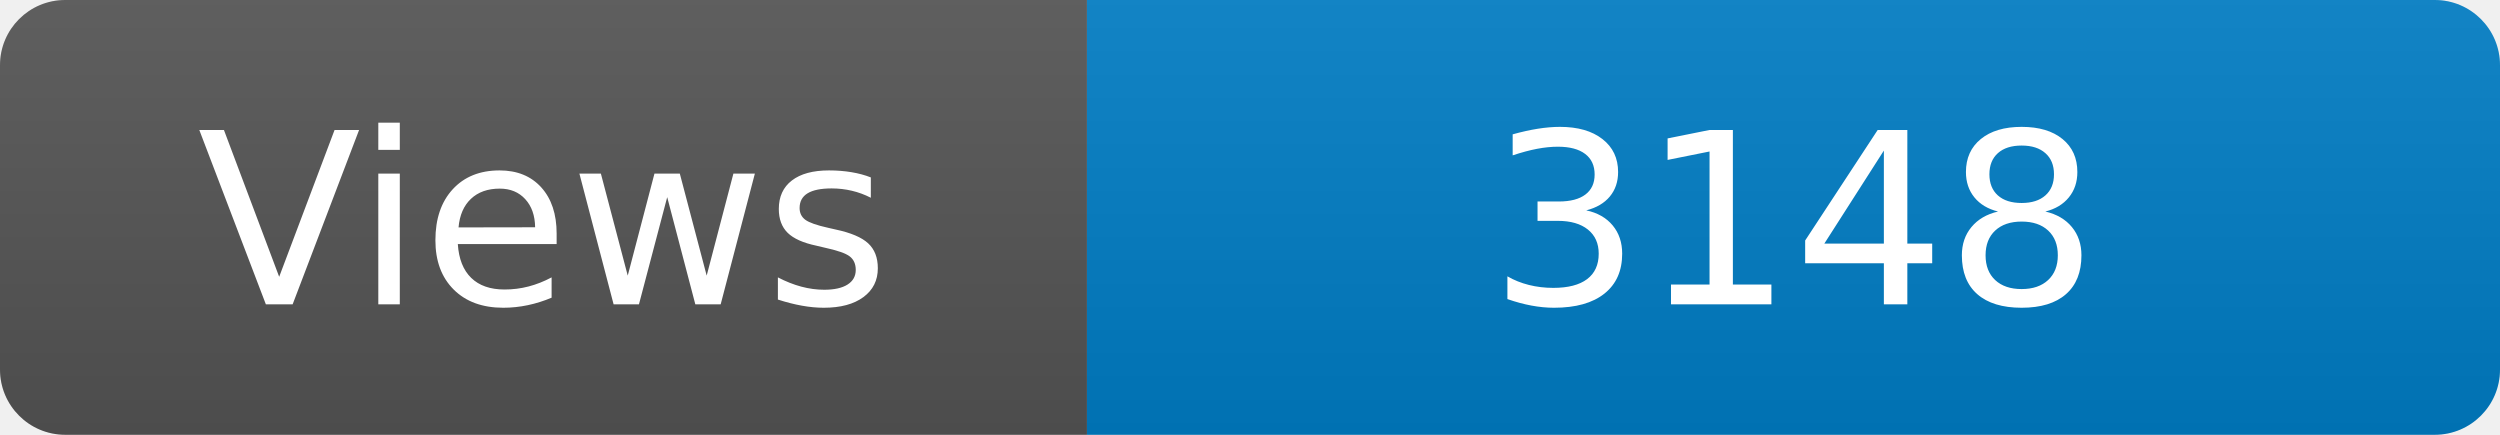
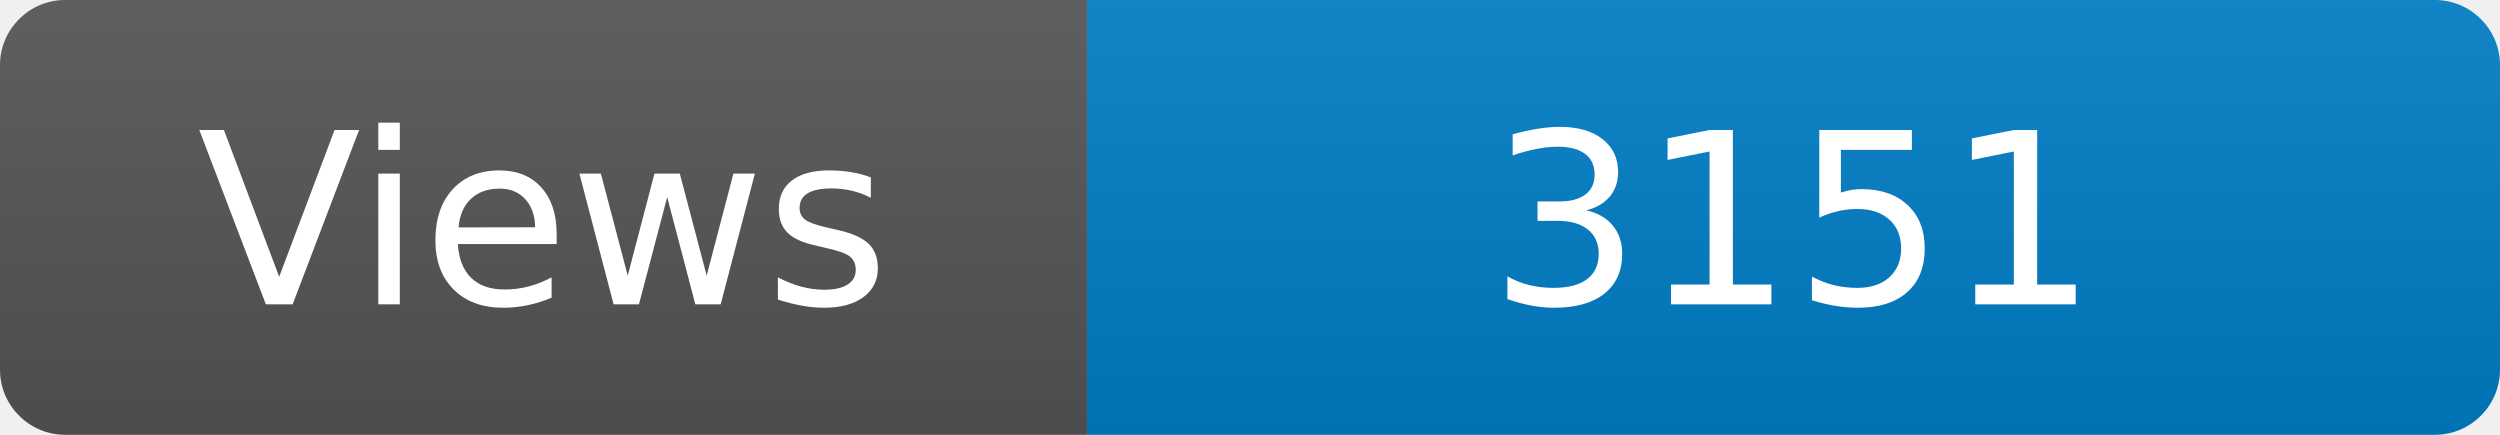
<svg xmlns="http://www.w3.org/2000/svg" width="115" height="20" role="img" aria-label="Maintained?: yes">
  <linearGradient id="s" x2="0" y2="100%">
    <stop offset="0" stop-color="#bbb" stop-opacity=".1" />
    <stop offset="1" stop-opacity=".1" />
  </linearGradient>
  <clipPath id="r">
    <rect width="115" height="20" rx="3" fill="#fff" />
  </clipPath>
  <g clip-path="url(#r)">
    <rect width="50" height="20" fill="#555" />
    <rect x="50" width="160" height="20" fill="#007ec6" />
    <rect width="115" height="20" fill="url(#s)" />
  </g>
  <g fill="#fff" text-anchor="middle" font-family="Verdana,Geneva,DejaVu Sans,sans-serif" font-size="110">
    <text x="250" y="140" transform="scale(.1)" fill="#fff">Views</text>
-     <text x="825" y="140" transform="scale(.1)" fill="#fff">3148</text>
+     <text x="825" y="140" transform="scale(.1)" fill="#fff">3151</text>
  </g>
</svg>
